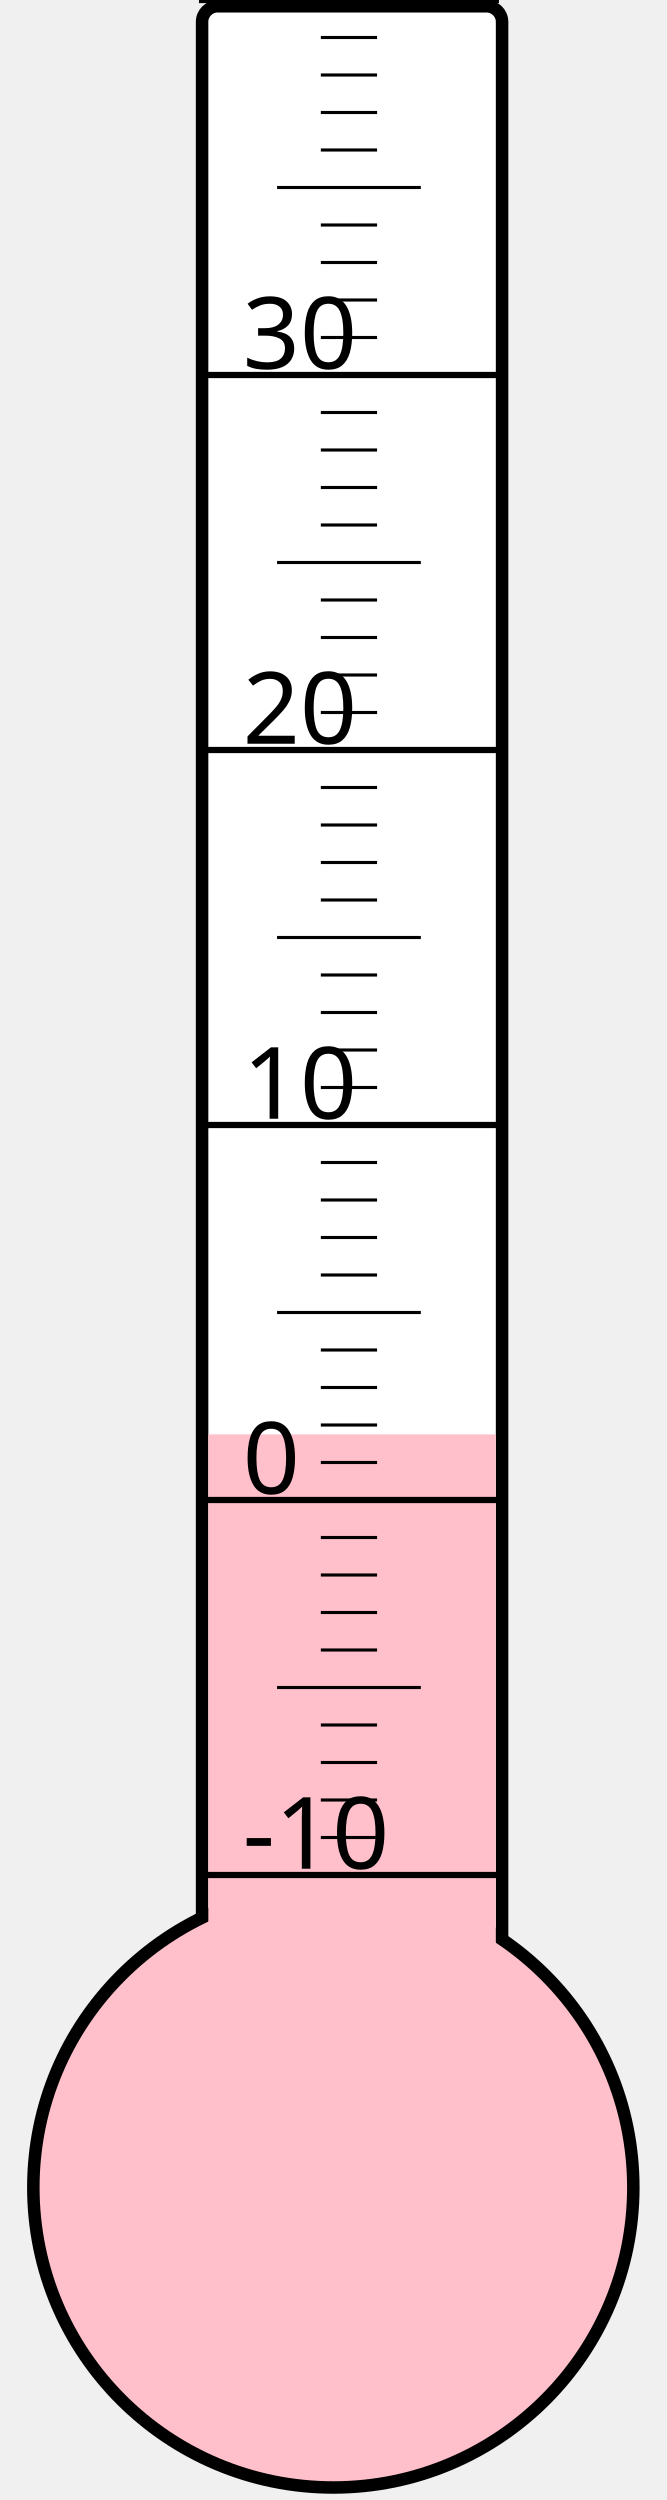
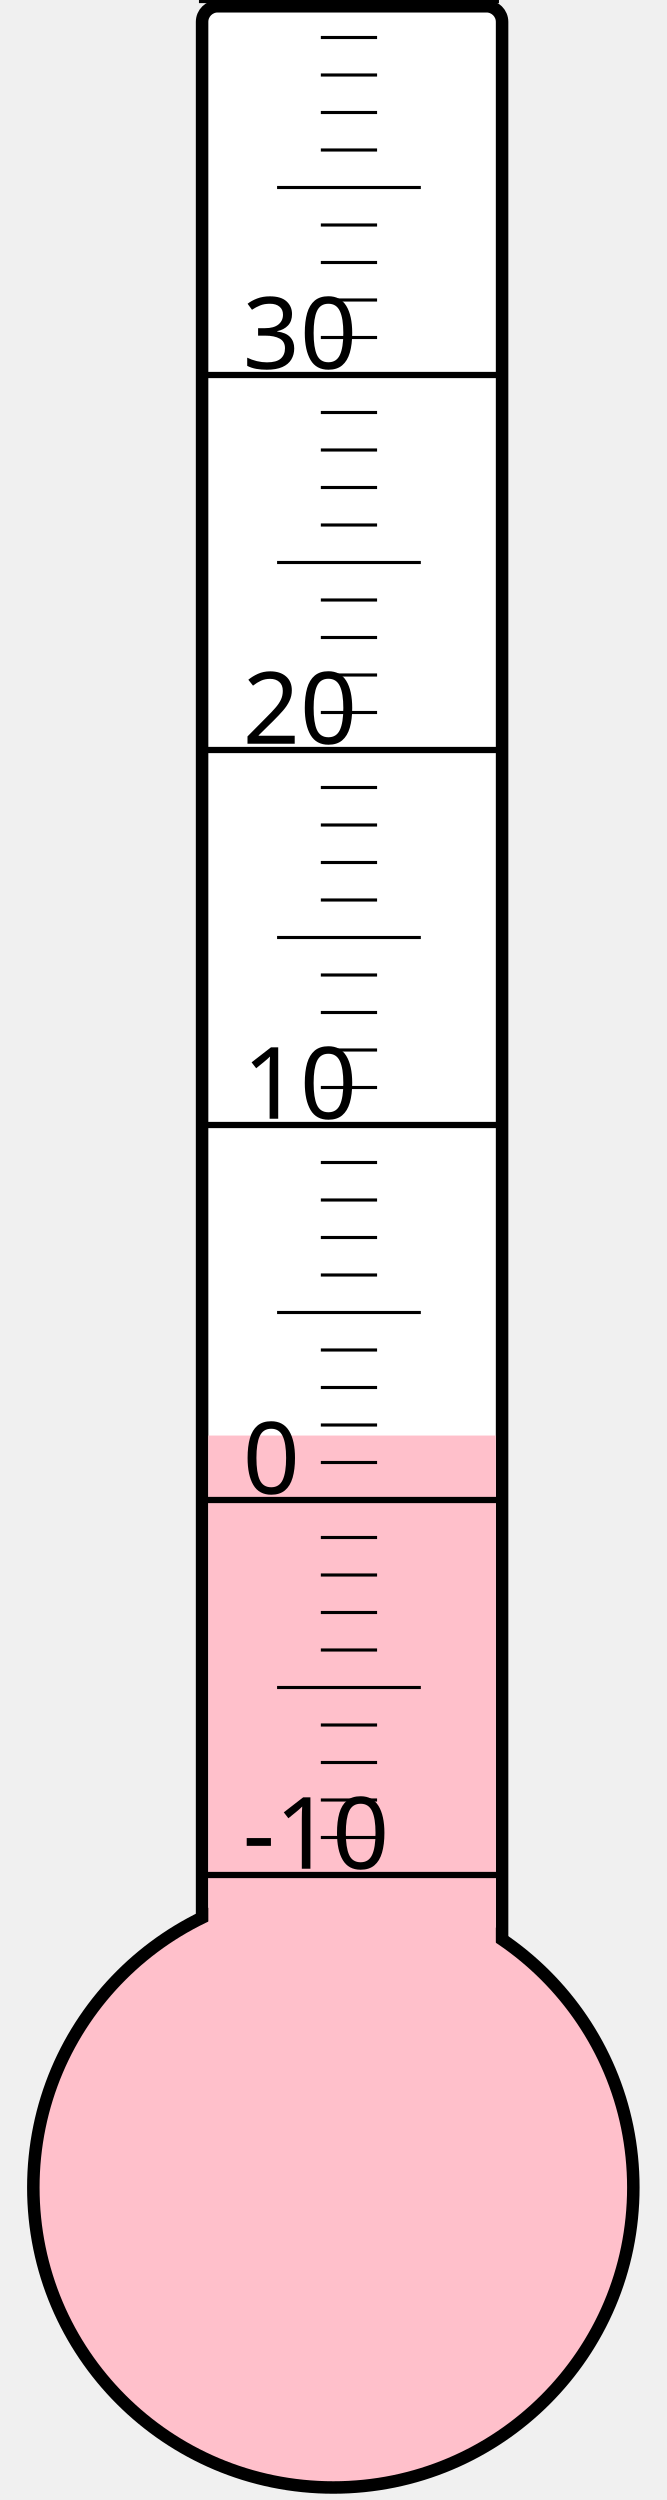
<svg xmlns="http://www.w3.org/2000/svg" width="40px" height="150px" viewBox="0 0 200 800">
  <rect width="200" height="800" x="0" y="0" style="fill: #ffffeb; fill-opacity: 0;" />
  <rect width="96" height="680" x="58" y="2" rx="5" ry="5" style="fill: white; fill-opacity: 1; stroke: black; stroke-width: 4;" />
  <circle cx="100" cy="700" r="96" style="fill: pink; stroke: black; stroke-width: 4;" />
-   <rect width="92" height="241.0" x="60" y="459.0" style="fill: pink; fill-opacity: 1; stroke-width: 0;" />
+   <rect width="92" height="240.625" x="60" y="459.375" style="fill: pink; fill-opacity: 1; stroke-width: 0;" />
  <text x="71" y="598" style="font-family: sans-serif; font-size: 24pt;">-10</text>
  <text x="71" y="478" style="font-family: sans-serif; font-size: 24pt;">0</text>
  <text x="71" y="358" style="font-family: sans-serif; font-size: 24pt;">10</text>
  <text x="71" y="238" style="font-family: sans-serif; font-size: 24pt;">20</text>
  <text x="71" y="118" style="font-family: sans-serif; font-size: 24pt;">30</text>
  <g style="stroke: black;">
    <line x1="57" y1="600" x2="153" y2="600" style="stroke-width: 2;" />
    <line x1="96" y1="588" x2="114" y2="588" style="stroke-width: 1;" />
    <line x1="96" y1="576" x2="114" y2="576" style="stroke-width: 1;" />
    <line x1="96" y1="564" x2="114" y2="564" style="stroke-width: 1;" />
    <line x1="96" y1="552" x2="114" y2="552" style="stroke-width: 1;" />
    <line x1="82" y1="540" x2="128" y2="540" style="stroke-width: 1;" />
    <line x1="96" y1="528" x2="114" y2="528" style="stroke-width: 1;" />
    <line x1="96" y1="516" x2="114" y2="516" style="stroke-width: 1;" />
    <line x1="96" y1="504" x2="114" y2="504" style="stroke-width: 1;" />
    <line x1="96" y1="492" x2="114" y2="492" style="stroke-width: 1;" />
    <line x1="57" y1="480" x2="153" y2="480" style="stroke-width: 2;" />
    <line x1="96" y1="468" x2="114" y2="468" style="stroke-width: 1;" />
    <line x1="96" y1="456" x2="114" y2="456" style="stroke-width: 1;" />
    <line x1="96" y1="444" x2="114" y2="444" style="stroke-width: 1;" />
    <line x1="96" y1="432" x2="114" y2="432" style="stroke-width: 1;" />
    <line x1="82" y1="420" x2="128" y2="420" style="stroke-width: 1;" />
    <line x1="96" y1="408" x2="114" y2="408" style="stroke-width: 1;" />
    <line x1="96" y1="396" x2="114" y2="396" style="stroke-width: 1;" />
    <line x1="96" y1="384" x2="114" y2="384" style="stroke-width: 1;" />
    <line x1="96" y1="372" x2="114" y2="372" style="stroke-width: 1;" />
    <line x1="57" y1="360" x2="153" y2="360" style="stroke-width: 2;" />
    <line x1="96" y1="348" x2="114" y2="348" style="stroke-width: 1;" />
    <line x1="96" y1="336" x2="114" y2="336" style="stroke-width: 1;" />
    <line x1="96" y1="324" x2="114" y2="324" style="stroke-width: 1;" />
    <line x1="96" y1="312" x2="114" y2="312" style="stroke-width: 1;" />
    <line x1="82" y1="300" x2="128" y2="300" style="stroke-width: 1;" />
    <line x1="96" y1="288" x2="114" y2="288" style="stroke-width: 1;" />
    <line x1="96" y1="276" x2="114" y2="276" style="stroke-width: 1;" />
    <line x1="96" y1="264" x2="114" y2="264" style="stroke-width: 1;" />
    <line x1="96" y1="252" x2="114" y2="252" style="stroke-width: 1;" />
    <line x1="57" y1="240" x2="153" y2="240" style="stroke-width: 2;" />
    <line x1="96" y1="228" x2="114" y2="228" style="stroke-width: 1;" />
    <line x1="96" y1="216" x2="114" y2="216" style="stroke-width: 1;" />
    <line x1="96" y1="204" x2="114" y2="204" style="stroke-width: 1;" />
    <line x1="96" y1="192" x2="114" y2="192" style="stroke-width: 1;" />
    <line x1="82" y1="180" x2="128" y2="180" style="stroke-width: 1;" />
    <line x1="96" y1="168" x2="114" y2="168" style="stroke-width: 1;" />
    <line x1="96" y1="156" x2="114" y2="156" style="stroke-width: 1;" />
    <line x1="96" y1="144" x2="114" y2="144" style="stroke-width: 1;" />
    <line x1="96" y1="132" x2="114" y2="132" style="stroke-width: 1;" />
    <line x1="57" y1="120" x2="153" y2="120" style="stroke-width: 2;" />
    <line x1="96" y1="108" x2="114" y2="108" style="stroke-width: 1;" />
    <line x1="96" y1="96" x2="114" y2="96" style="stroke-width: 1;" />
    <line x1="96" y1="84" x2="114" y2="84" style="stroke-width: 1;" />
    <line x1="96" y1="72" x2="114" y2="72" style="stroke-width: 1;" />
    <line x1="82" y1="60" x2="128" y2="60" style="stroke-width: 1;" />
    <line x1="96" y1="48" x2="114" y2="48" style="stroke-width: 1;" />
    <line x1="96" y1="36" x2="114" y2="36" style="stroke-width: 1;" />
    <line x1="96" y1="24" x2="114" y2="24" style="stroke-width: 1;" />
    <line x1="96" y1="12" x2="114" y2="12" style="stroke-width: 1;" />
    <line x1="57" y1="0" x2="153" y2="0" style="stroke-width: 2;" />
  </g>
</svg>
